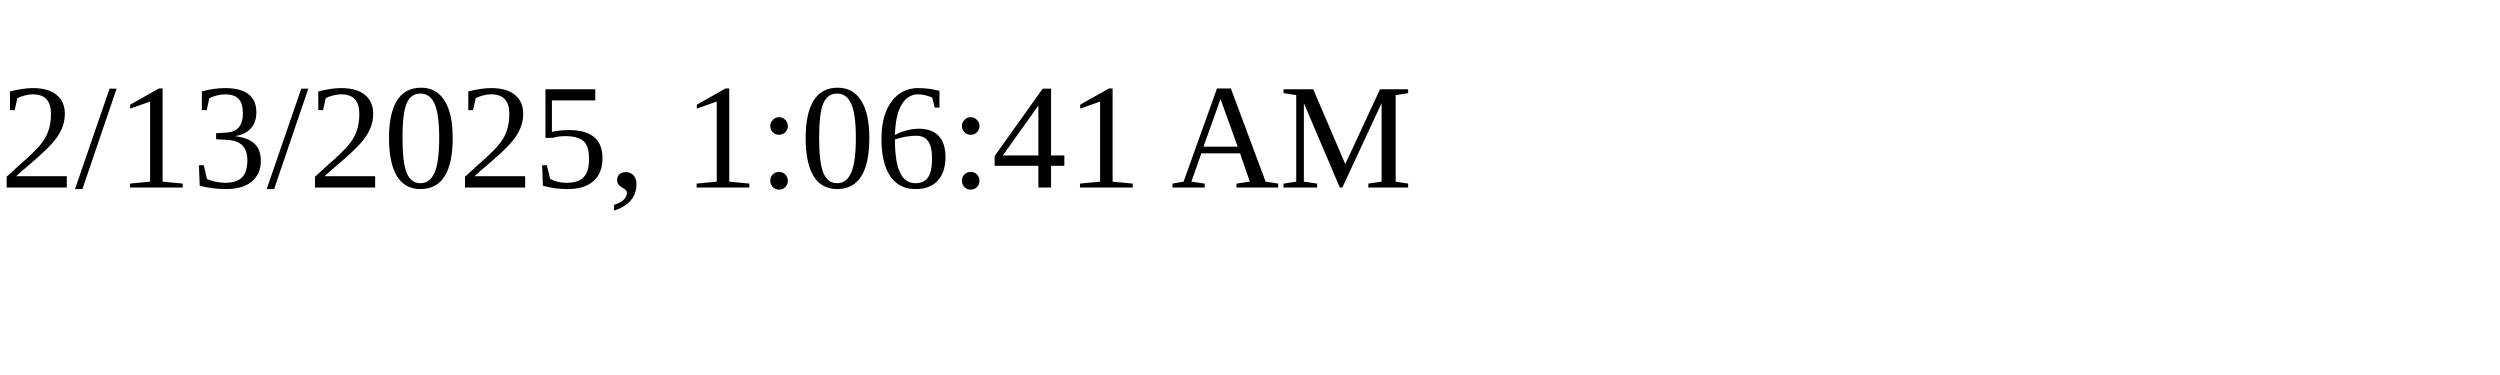
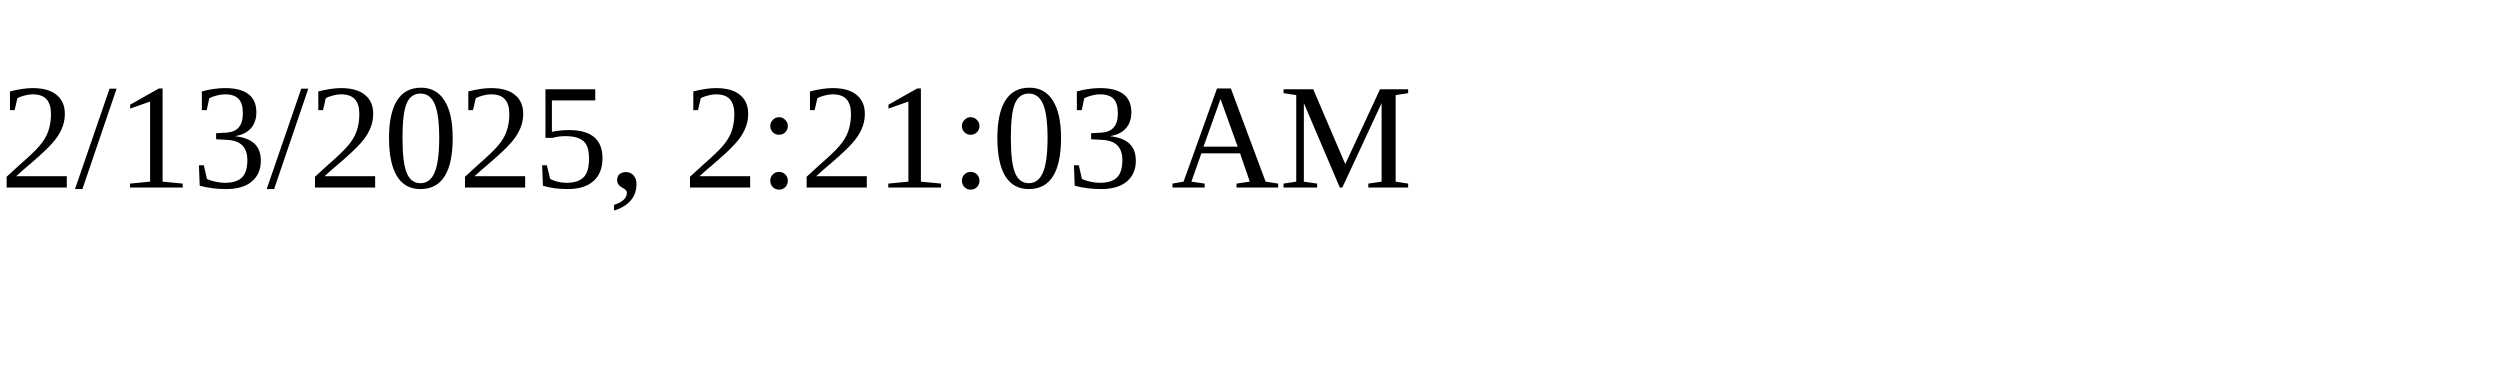
<svg xmlns="http://www.w3.org/2000/svg" height="30" width="200">
-   <text x="0" y="15">2/13/2025, 1:06:41 AM</text>
+   <text x="0" y="15">2/13/2025, 2:21:03 AM</text>
</svg>
